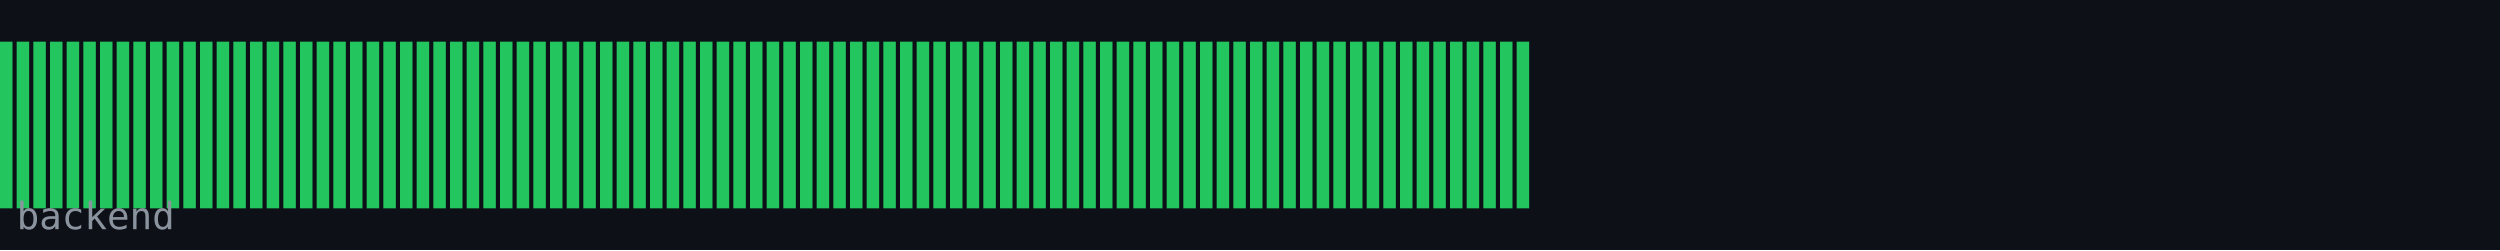
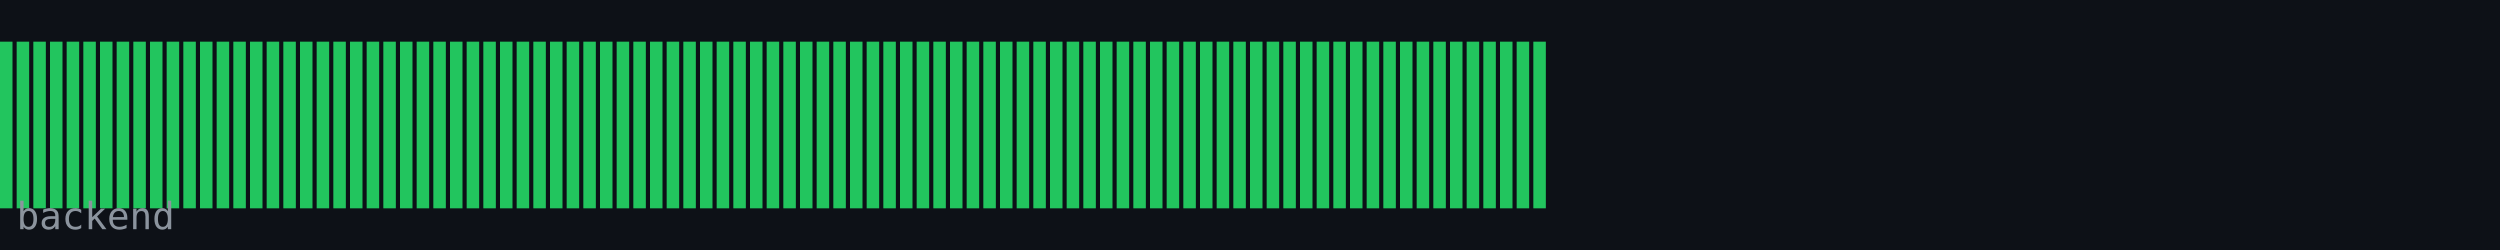
<svg xmlns="http://www.w3.org/2000/svg" width="600" height="60" viewBox="0 0 600 60">
  <rect width="600" height="60" fill="#0d1117" />
  <rect x="0" y="10" width="3" height="40" fill="#22c55e" />
  <rect x="4" y="10" width="3" height="40" fill="#22c55e" />
  <rect x="8" y="10" width="3" height="40" fill="#22c55e" />
  <rect x="12" y="10" width="3" height="40" fill="#22c55e" />
  <rect x="16" y="10" width="3" height="40" fill="#22c55e" />
  <rect x="20" y="10" width="3" height="40" fill="#22c55e" />
  <rect x="24" y="10" width="3" height="40" fill="#22c55e" />
  <rect x="28" y="10" width="3" height="40" fill="#22c55e" />
  <rect x="32" y="10" width="3" height="40" fill="#22c55e" />
  <rect x="36" y="10" width="3" height="40" fill="#22c55e" />
  <rect x="40" y="10" width="3" height="40" fill="#22c55e" />
  <rect x="44" y="10" width="3" height="40" fill="#22c55e" />
  <rect x="48" y="10" width="3" height="40" fill="#22c55e" />
  <rect x="52" y="10" width="3" height="40" fill="#22c55e" />
  <rect x="56" y="10" width="3" height="40" fill="#22c55e" />
  <rect x="60" y="10" width="3" height="40" fill="#22c55e" />
  <rect x="64" y="10" width="3" height="40" fill="#22c55e" />
  <rect x="68" y="10" width="3" height="40" fill="#22c55e" />
  <rect x="72" y="10" width="3" height="40" fill="#22c55e" />
  <rect x="76" y="10" width="3" height="40" fill="#22c55e" />
  <rect x="80" y="10" width="3" height="40" fill="#22c55e" />
  <rect x="84" y="10" width="3" height="40" fill="#22c55e" />
  <rect x="88" y="10" width="3" height="40" fill="#22c55e" />
  <rect x="92" y="10" width="3" height="40" fill="#22c55e" />
  <rect x="96" y="10" width="3" height="40" fill="#22c55e" />
  <rect x="100" y="10" width="3" height="40" fill="#22c55e" />
  <rect x="104" y="10" width="3" height="40" fill="#22c55e" />
  <rect x="108" y="10" width="3" height="40" fill="#22c55e" />
  <rect x="112" y="10" width="3" height="40" fill="#22c55e" />
  <rect x="116" y="10" width="3" height="40" fill="#22c55e" />
  <rect x="120" y="10" width="3" height="40" fill="#22c55e" />
  <rect x="124" y="10" width="3" height="40" fill="#22c55e" />
  <rect x="128" y="10" width="3" height="40" fill="#22c55e" />
  <rect x="132" y="10" width="3" height="40" fill="#22c55e" />
  <rect x="136" y="10" width="3" height="40" fill="#22c55e" />
  <rect x="140" y="10" width="3" height="40" fill="#22c55e" />
  <rect x="144" y="10" width="3" height="40" fill="#22c55e" />
  <rect x="148" y="10" width="3" height="40" fill="#22c55e" />
  <rect x="152" y="10" width="3" height="40" fill="#22c55e" />
  <rect x="156" y="10" width="3" height="40" fill="#22c55e" />
  <rect x="160" y="10" width="3" height="40" fill="#22c55e" />
  <rect x="164" y="10" width="3" height="40" fill="#22c55e" />
  <rect x="168" y="10" width="3" height="40" fill="#22c55e" />
  <rect x="172" y="10" width="3" height="40" fill="#22c55e" />
  <rect x="176" y="10" width="3" height="40" fill="#22c55e" />
  <rect x="180" y="10" width="3" height="40" fill="#22c55e" />
  <rect x="184" y="10" width="3" height="40" fill="#22c55e" />
  <rect x="188" y="10" width="3" height="40" fill="#22c55e" />
  <rect x="192" y="10" width="3" height="40" fill="#22c55e" />
  <rect x="196" y="10" width="3" height="40" fill="#22c55e" />
  <rect x="200" y="10" width="3" height="40" fill="#22c55e" />
  <rect x="204" y="10" width="3" height="40" fill="#22c55e" />
  <rect x="208" y="10" width="3" height="40" fill="#22c55e" />
  <rect x="212" y="10" width="3" height="40" fill="#22c55e" />
  <rect x="216" y="10" width="3" height="40" fill="#22c55e" />
  <rect x="220" y="10" width="3" height="40" fill="#22c55e" />
  <rect x="224" y="10" width="3" height="40" fill="#22c55e" />
  <rect x="228" y="10" width="3" height="40" fill="#22c55e" />
  <rect x="232" y="10" width="3" height="40" fill="#22c55e" />
  <rect x="236" y="10" width="3" height="40" fill="#22c55e" />
  <rect x="240" y="10" width="3" height="40" fill="#22c55e" />
  <rect x="244" y="10" width="3" height="40" fill="#22c55e" />
  <rect x="248" y="10" width="3" height="40" fill="#22c55e" />
  <rect x="252" y="10" width="3" height="40" fill="#22c55e" />
  <rect x="256" y="10" width="3" height="40" fill="#22c55e" />
  <rect x="260" y="10" width="3" height="40" fill="#22c55e" />
  <rect x="264" y="10" width="3" height="40" fill="#22c55e" />
  <rect x="268" y="10" width="3" height="40" fill="#22c55e" />
  <rect x="272" y="10" width="3" height="40" fill="#22c55e" />
  <rect x="276" y="10" width="3" height="40" fill="#22c55e" />
  <rect x="280" y="10" width="3" height="40" fill="#22c55e" />
  <rect x="284" y="10" width="3" height="40" fill="#22c55e" />
  <rect x="288" y="10" width="3" height="40" fill="#22c55e" />
  <rect x="292" y="10" width="3" height="40" fill="#22c55e" />
  <rect x="296" y="10" width="3" height="40" fill="#22c55e" />
  <rect x="300" y="10" width="3" height="40" fill="#22c55e" />
  <rect x="304" y="10" width="3" height="40" fill="#22c55e" />
  <rect x="308" y="10" width="3" height="40" fill="#22c55e" />
  <rect x="312" y="10" width="3" height="40" fill="#22c55e" />
  <rect x="316" y="10" width="3" height="40" fill="#22c55e" />
  <rect x="320" y="10" width="3" height="40" fill="#22c55e" />
  <rect x="324" y="10" width="3" height="40" fill="#22c55e" />
  <rect x="328" y="10" width="3" height="40" fill="#22c55e" />
  <rect x="332" y="10" width="3" height="40" fill="#22c55e" />
  <rect x="336" y="10" width="3" height="40" fill="#22c55e" />
  <rect x="340" y="10" width="3" height="40" fill="#22c55e" />
  <rect x="344" y="10" width="3" height="40" fill="#22c55e" />
  <rect x="348" y="10" width="3" height="40" fill="#22c55e" />
  <rect x="352" y="10" width="3" height="40" fill="#22c55e" />
  <rect x="356" y="10" width="3" height="40" fill="#22c55e" />
  <rect x="360" y="10" width="3" height="40" fill="#22c55e" />
  <rect x="364" y="10" width="3" height="40" fill="#22c55e" />
+   <rect x="368" y="10" width="3" height="40" fill="#22c55e" />
  <text x="4" y="55" font-family="monospace" font-size="9" fill="#8b949e">backend</text>
</svg>
